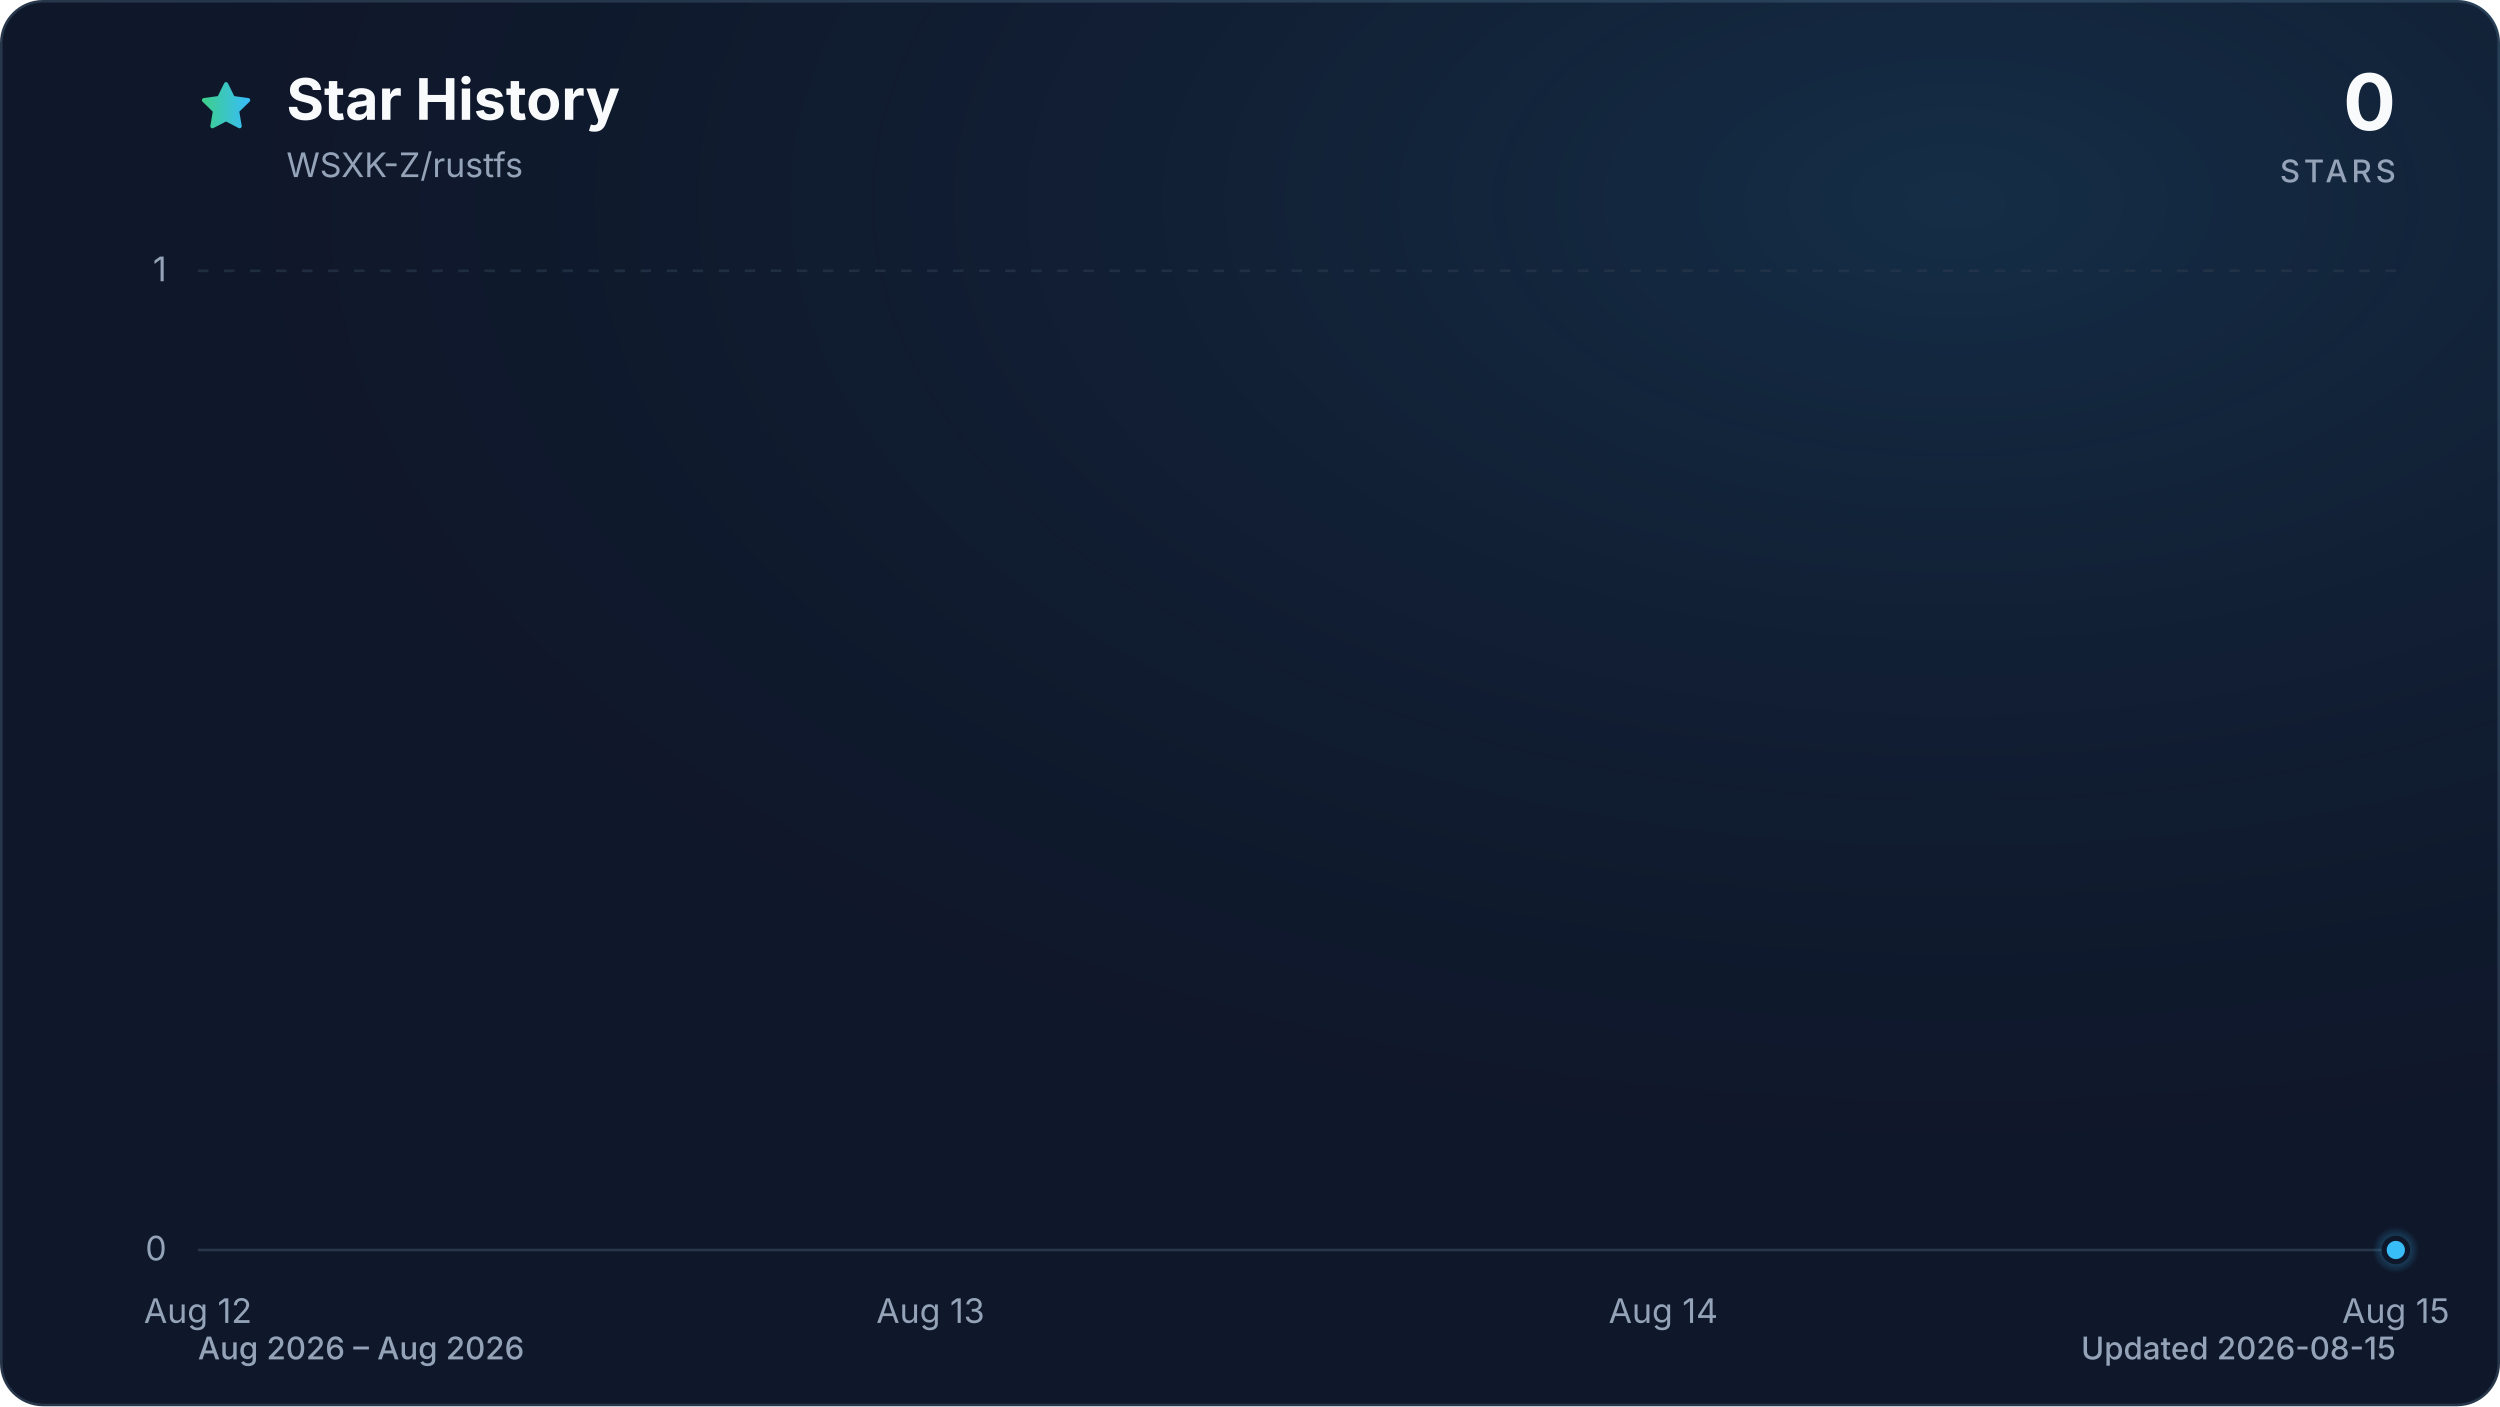
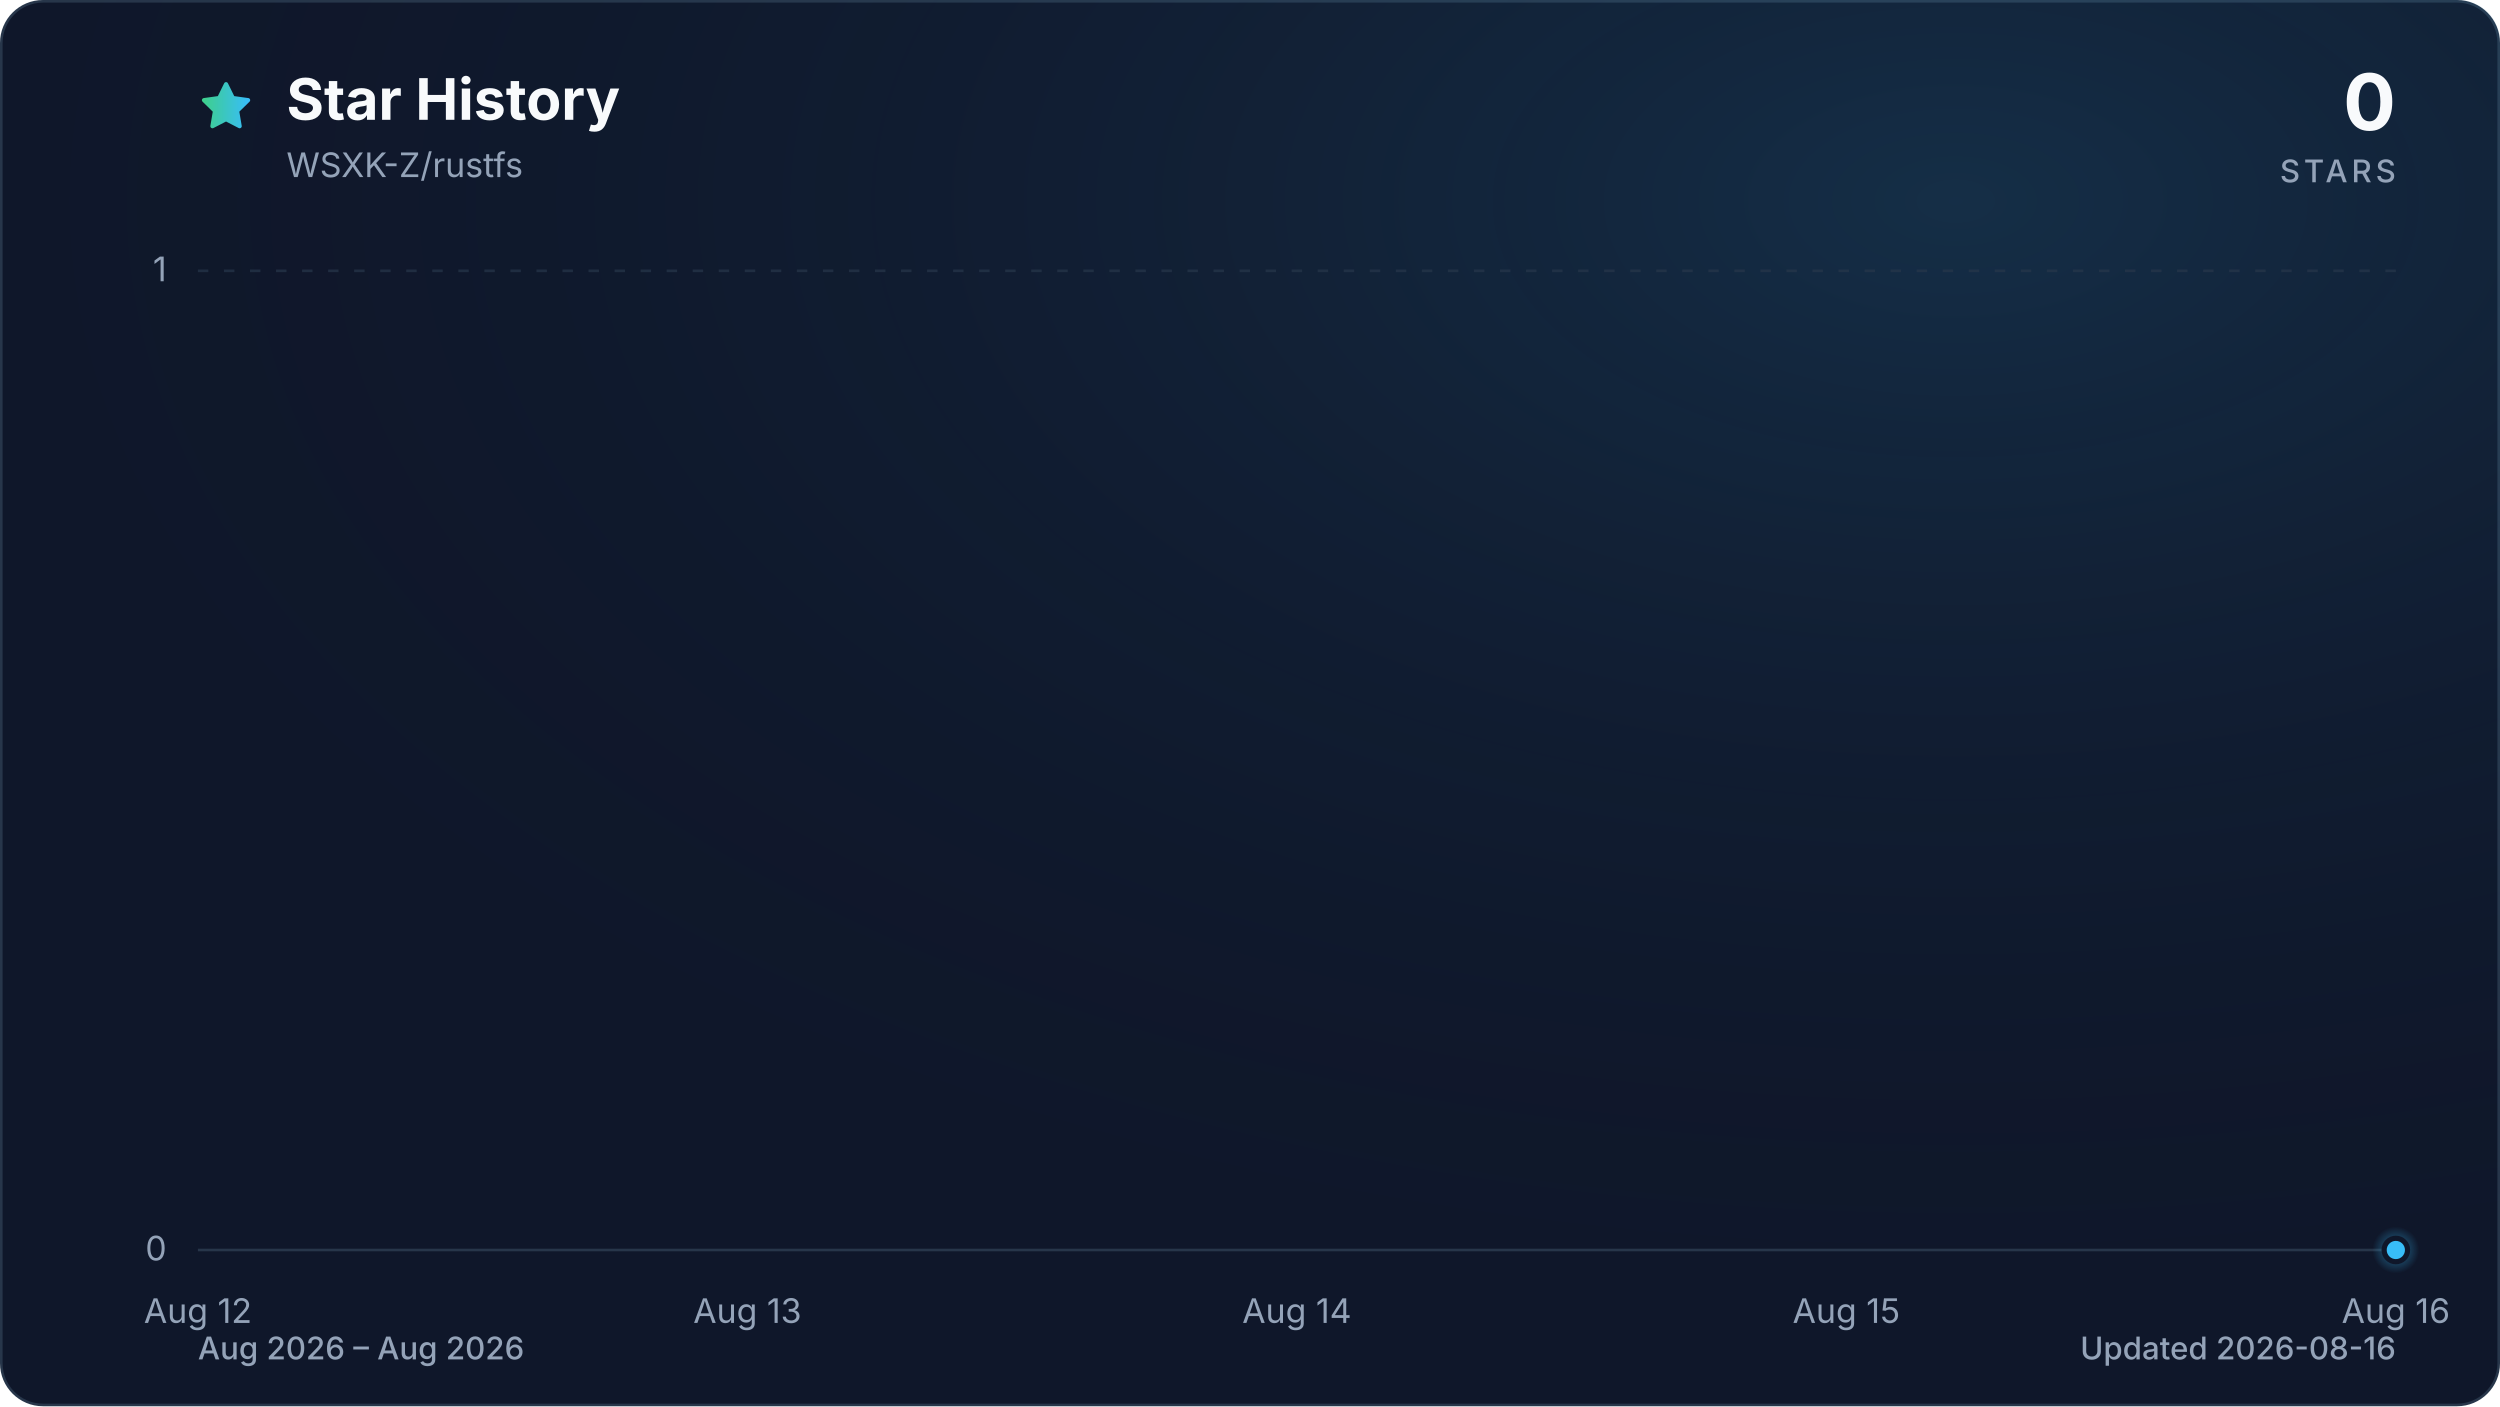
<svg xmlns="http://www.w3.org/2000/svg" viewBox="0 0 960 540" role="img" aria-labelledby="title description" data-style="gradient" data-variant="glow" data-animated="true">
  <defs>
    <linearGradient id="trend" x1="0" y1="0" x2="1" y2="0">
      <stop offset="0%" stop-color="#3ecf8e" />
      <stop offset="100%" stop-color="#38bdf8" />
    </linearGradient>
    <linearGradient id="area" x1="0" y1="0" x2="0" y2="1">
      <stop offset="0%" stop-color="#3ecf8e" stop-opacity="0.30" />
      <stop offset="55%" stop-color="#38bdf8" stop-opacity="0.10" />
      <stop offset="100%" stop-color="#38bdf8" stop-opacity="0.01" />
    </linearGradient>
    <radialGradient id="marker-halo" cx="50%" cy="50%" r="50%">
      <stop offset="0%" stop-color="#38bdf8" stop-opacity="0.55" />
      <stop offset="100%" stop-color="#38bdf8" stop-opacity="0" />
    </radialGradient>
    <radialGradient id="surface-glow" cx="78%" cy="14%" r="80%">
      <stop offset="0%" stop-color="#38bdf8" stop-opacity="0.14" />
      <stop offset="100%" stop-color="#0f172a" stop-opacity="0" />
    </radialGradient>
    <filter id="trend-glow" x="-20%" y="-20%" width="140%" height="140%">
      <feGaussianBlur stdDeviation="7" />
    </filter>
  </defs>
  <style>
.trend-enter{transform-box:fill-box;transform-origin:center;animation:trend-enter 520ms cubic-bezier(0.16,1,0.3,1)}
.marker-enter{transform-box:fill-box;transform-origin:center;animation:marker-enter 320ms cubic-bezier(0.16,1,0.3,1) 200ms both}
.marker-pulse{transform-box:fill-box;transform-origin:center;animation:marker-pulse 2.6s ease-out infinite}
@keyframes trend-enter{from{opacity:.35;transform:translateY(10px)}to{opacity:1;transform:translateY(0)}}
@keyframes marker-enter{from{opacity:0;transform:scale(.4)}to{opacity:1;transform:scale(1)}}
@keyframes marker-pulse{0%{opacity:.5;transform:scale(.7)}70%,100%{opacity:0;transform:scale(2.1)}}
@media (prefers-reduced-motion:reduce){.trend-enter,.marker-enter,.marker-pulse{animation:none!important}}
@media (prefers-reduced-motion:reduce){.marker-pulse{opacity:0}}
</style>
  <rect x="0.5" y="0.5" width="959" height="539" fill="#0f172a" stroke="#27364a" stroke-width="1" rx="16" />
  <rect width="960" height="540" fill="url(#surface-glow)" rx="16" />
  <path d="M12 2.6l2.9 5.9 6.5.9-4.7 4.6 1.1 6.5-5.8-3-5.8 3 1.1-6.5-4.7-4.6 6.5-.9L12 2.6Z" transform="translate(76 30) scale(.9)" fill="url(#trend)" stroke="url(#trend)" stroke-width="1.8" stroke-linejoin="round" aria-hidden="true" />
  <text x="110" y="46" fill="#f8fafc" font-family="ui-sans-serif, system-ui, -apple-system, BlinkMacSystemFont, 'Segoe UI', sans-serif" font-size="22" font-weight="700">Star History</text>
  <text x="110" y="68" fill="#94a3b8" font-family="ui-sans-serif, system-ui, -apple-system, BlinkMacSystemFont, 'Segoe UI', sans-serif" font-size="13">WSXK-Z/rustfs</text>
  <text x="920" y="50" fill="#f8fafc" font-family="ui-sans-serif, system-ui, -apple-system, BlinkMacSystemFont, 'Segoe UI', sans-serif" font-size="30" font-weight="700" text-anchor="end">0</text>
  <text x="920" y="70" fill="#94a3b8" font-family="ui-sans-serif, system-ui, -apple-system, BlinkMacSystemFont, 'Segoe UI', sans-serif" font-size="12" font-weight="500" letter-spacing="1.5" text-anchor="end">STARS</text>
  <line x1="76" y1="480.0" x2="920" y2="480.0" stroke="#27364a" stroke-width="1" stroke-dasharray="0" opacity="1" />
  <text x="64" y="484.0" fill="#94a3b8" font-family="ui-sans-serif, system-ui, -apple-system, BlinkMacSystemFont, 'Segoe UI', sans-serif" font-size="13" text-anchor="end">0</text>
  <line x1="76" y1="104.0" x2="920" y2="104.0" stroke="#27364a" stroke-width="1" stroke-dasharray="4 6" opacity="0.7" />
  <text x="64" y="108.0" fill="#94a3b8" font-family="ui-sans-serif, system-ui, -apple-system, BlinkMacSystemFont, 'Segoe UI', sans-serif" font-size="13" text-anchor="end">1</text>
  <text x="76.0" y="508" fill="#94a3b8" font-family="ui-sans-serif, system-ui, -apple-system, BlinkMacSystemFont, 'Segoe UI', sans-serif" font-size="13" text-anchor="middle">Aug 12</text>
-   <text x="357.3" y="508" fill="#94a3b8" font-family="ui-sans-serif, system-ui, -apple-system, BlinkMacSystemFont, 'Segoe UI', sans-serif" font-size="13" text-anchor="middle">Aug 13</text>
-   <text x="638.7" y="508" fill="#94a3b8" font-family="ui-sans-serif, system-ui, -apple-system, BlinkMacSystemFont, 'Segoe UI', sans-serif" font-size="13" text-anchor="middle">Aug 14</text>
-   <text x="920.0" y="508" fill="#94a3b8" font-family="ui-sans-serif, system-ui, -apple-system, BlinkMacSystemFont, 'Segoe UI', sans-serif" font-size="13" text-anchor="middle">Aug 15</text>
+   <text x="287.0" y="508" fill="#94a3b8" font-family="ui-sans-serif, system-ui, -apple-system, BlinkMacSystemFont, 'Segoe UI', sans-serif" font-size="13" text-anchor="middle">Aug 13</text>
+   <text x="498.0" y="508" fill="#94a3b8" font-family="ui-sans-serif, system-ui, -apple-system, BlinkMacSystemFont, 'Segoe UI', sans-serif" font-size="13" text-anchor="middle">Aug 14</text>
+   <text x="709.0" y="508" fill="#94a3b8" font-family="ui-sans-serif, system-ui, -apple-system, BlinkMacSystemFont, 'Segoe UI', sans-serif" font-size="13" text-anchor="middle">Aug 15</text>
+   <text x="920.0" y="508" fill="#94a3b8" font-family="ui-sans-serif, system-ui, -apple-system, BlinkMacSystemFont, 'Segoe UI', sans-serif" font-size="13" text-anchor="middle">Aug 16</text>
  <g class="trend-enter">
-     <path d="M 76.0 480.0 C 169.8 480.0, 263.6 480.0, 357.3 480.0 C 451.1 480.0, 544.9 480.0, 638.7 480.0 C 732.4 480.0, 826.2 480.0, 920.0 480.0 L 920.0 480.0 L 76.0 480.0 Z" fill="url(#area)" />
-     <path d="M 76.0 480.0 C 169.8 480.0, 263.6 480.0, 357.3 480.0 C 451.1 480.0, 544.9 480.0, 638.7 480.0 C 732.4 480.0, 826.2 480.0, 920.0 480.0" fill="none" stroke="url(#trend)" stroke-width="12" stroke-linecap="round" stroke-linejoin="round" opacity="0.16" filter="url(#trend-glow)" />
-     <path d="M 76.0 480.0 C 169.8 480.0, 263.6 480.0, 357.3 480.0 C 451.1 480.0, 544.9 480.0, 638.7 480.0 C 732.4 480.0, 826.2 480.0, 920.0 480.0" fill="none" stroke="url(#trend)" stroke-width="3" stroke-linecap="round" stroke-linejoin="round" />
+     <path d="M 76.0 480.0 C 146.3 480.0, 216.7 480.0, 287.0 480.0 C 357.3 480.0, 427.7 480.0, 498.0 480.0 C 568.3 480.0, 638.7 480.0, 709.0 480.0 C 779.3 480.0, 849.7 480.0, 920.0 480.0 L 920.0 480.0 L 76.0 480.0 Z" fill="url(#area)" />
+     <path d="M 76.0 480.0 C 146.3 480.0, 216.7 480.0, 287.0 480.0 C 357.3 480.0, 427.7 480.0, 498.0 480.0 C 568.3 480.0, 638.7 480.0, 709.0 480.0 C 779.3 480.0, 849.7 480.0, 920.0 480.0" fill="none" stroke="url(#trend)" stroke-width="12" stroke-linecap="round" stroke-linejoin="round" opacity="0.16" filter="url(#trend-glow)" />
+     <path d="M 76.0 480.0 C 146.3 480.0, 216.7 480.0, 287.0 480.0 C 357.3 480.0, 427.7 480.0, 498.0 480.0 C 568.3 480.0, 638.7 480.0, 709.0 480.0 C 779.3 480.0, 849.7 480.0, 920.0 480.0" fill="none" stroke="url(#trend)" stroke-width="3" stroke-linecap="round" stroke-linejoin="round" />
  </g>
  <g class="marker-enter">
    <circle class="marker-pulse" cx="920.0" cy="480.0" r="9" fill="url(#marker-halo)" />
    <circle cx="920.0" cy="480.0" r="4.5" fill="#38bdf8" stroke="#0f172a" stroke-width="2" />
  </g>
  <text x="76" y="522" fill="#94a3b8" font-family="ui-sans-serif, system-ui, -apple-system, BlinkMacSystemFont, 'Segoe UI', sans-serif" font-size="12" font-weight="500">Aug 2026 – Aug 2026</text>
-   <text x="920" y="522" fill="#94a3b8" font-family="ui-sans-serif, system-ui, -apple-system, BlinkMacSystemFont, 'Segoe UI', sans-serif" font-size="12" font-weight="500" text-anchor="end">Updated 2026-08-15</text>
+   <text x="920" y="522" fill="#94a3b8" font-family="ui-sans-serif, system-ui, -apple-system, BlinkMacSystemFont, 'Segoe UI', sans-serif" font-size="12" font-weight="500" text-anchor="end">Updated 2026-08-16</text>
</svg>
